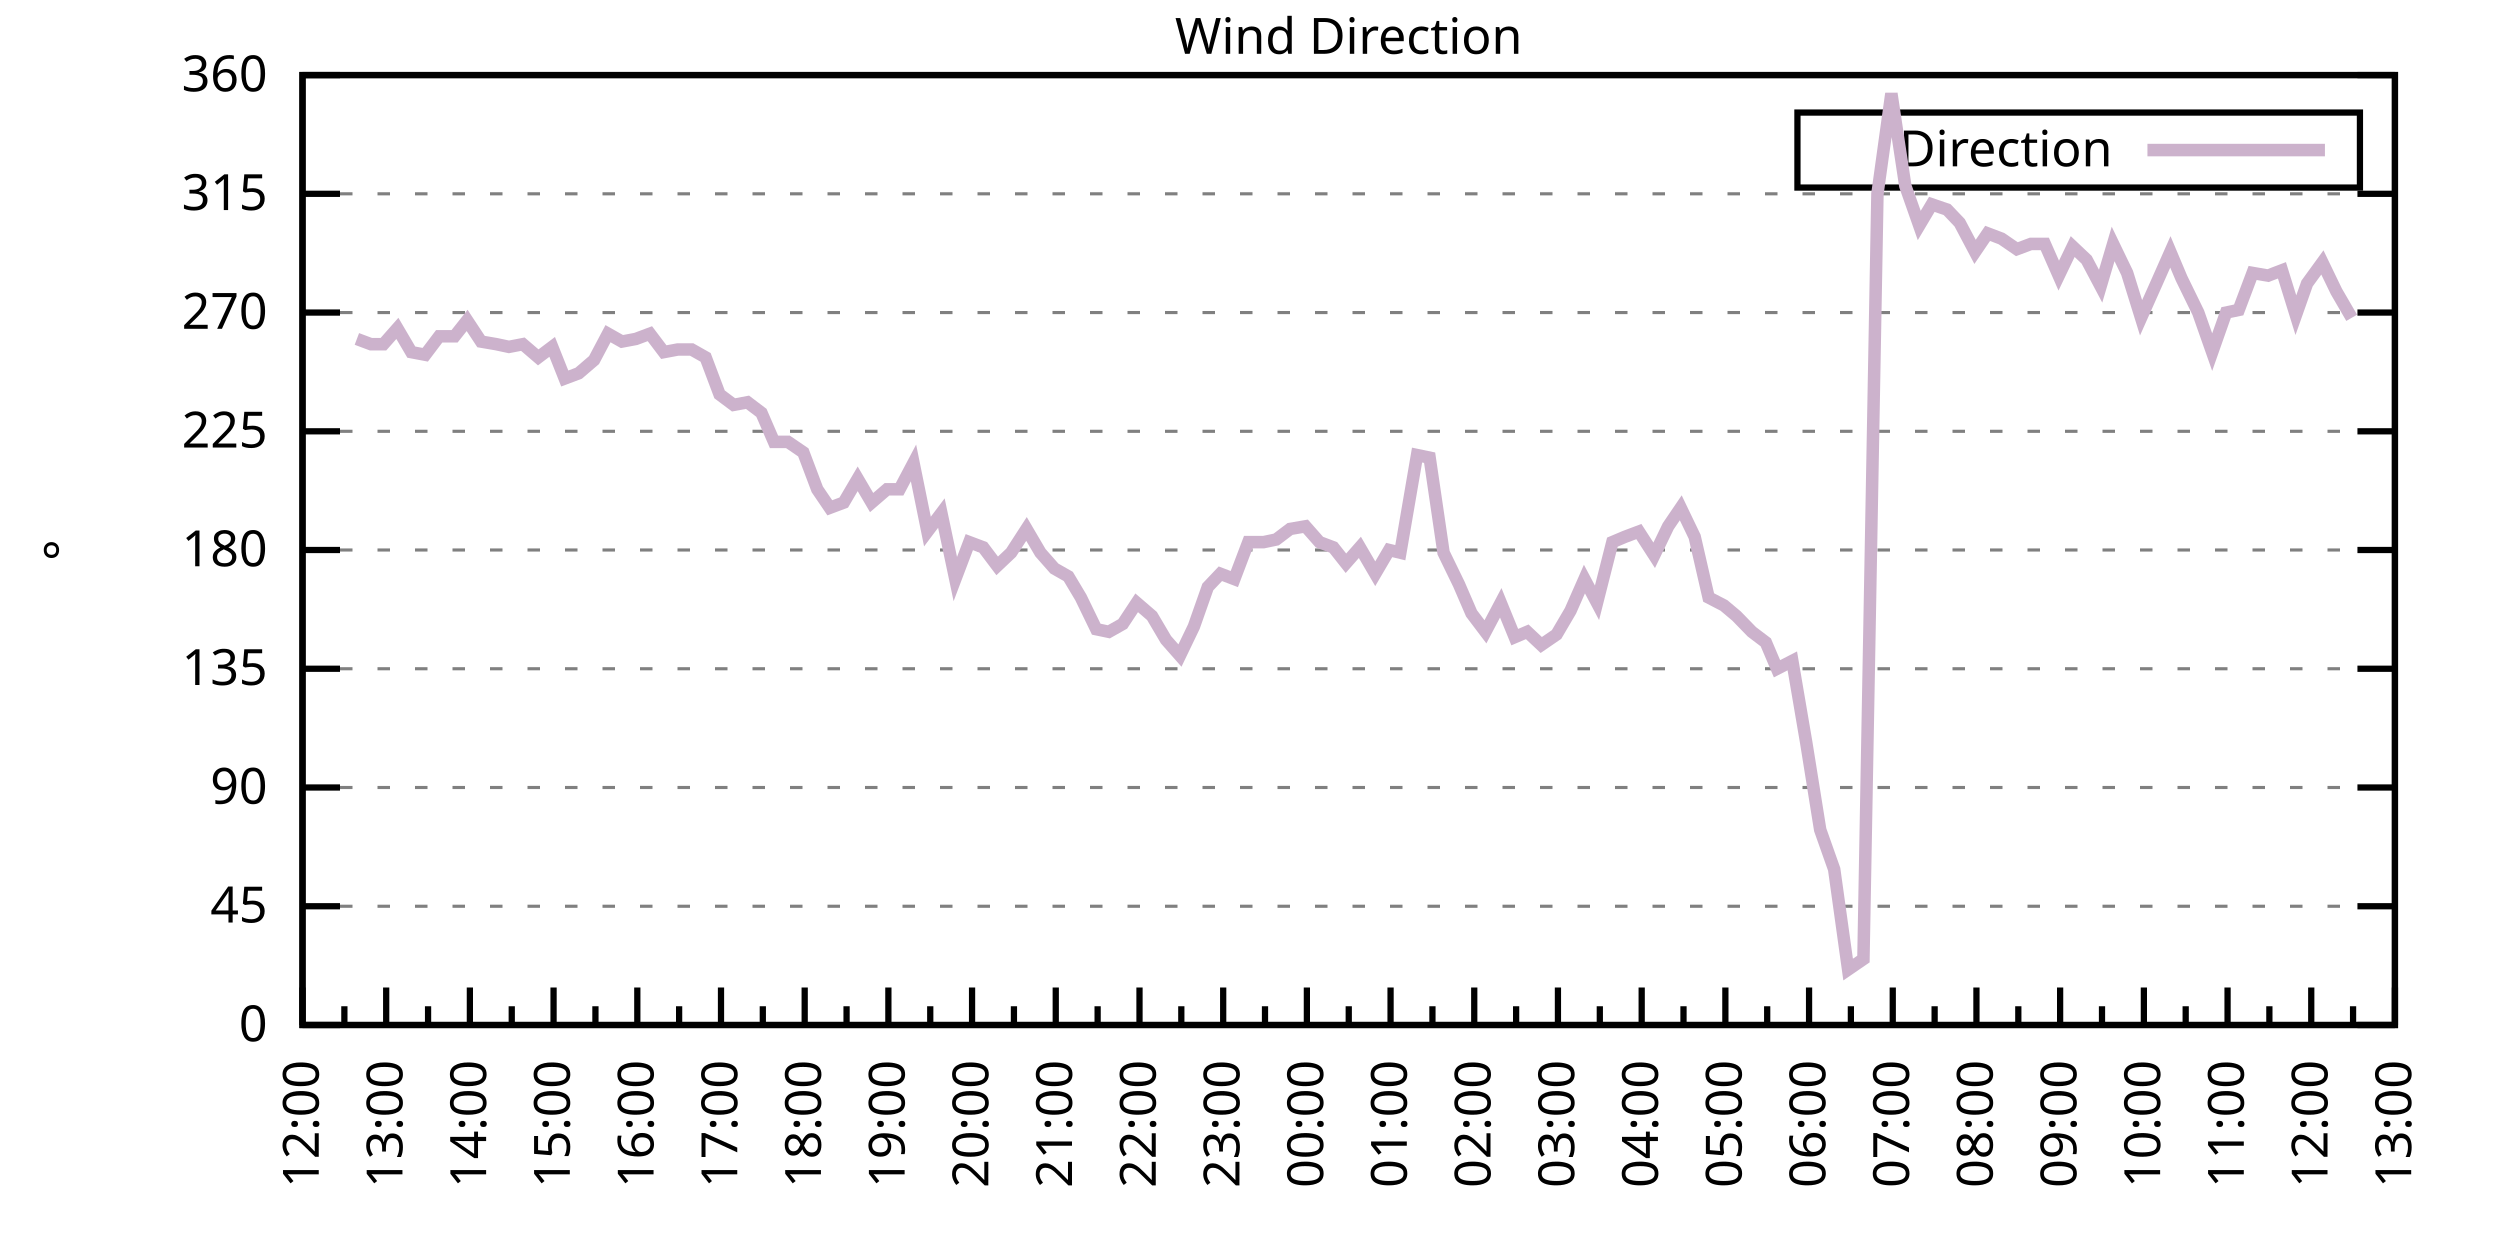
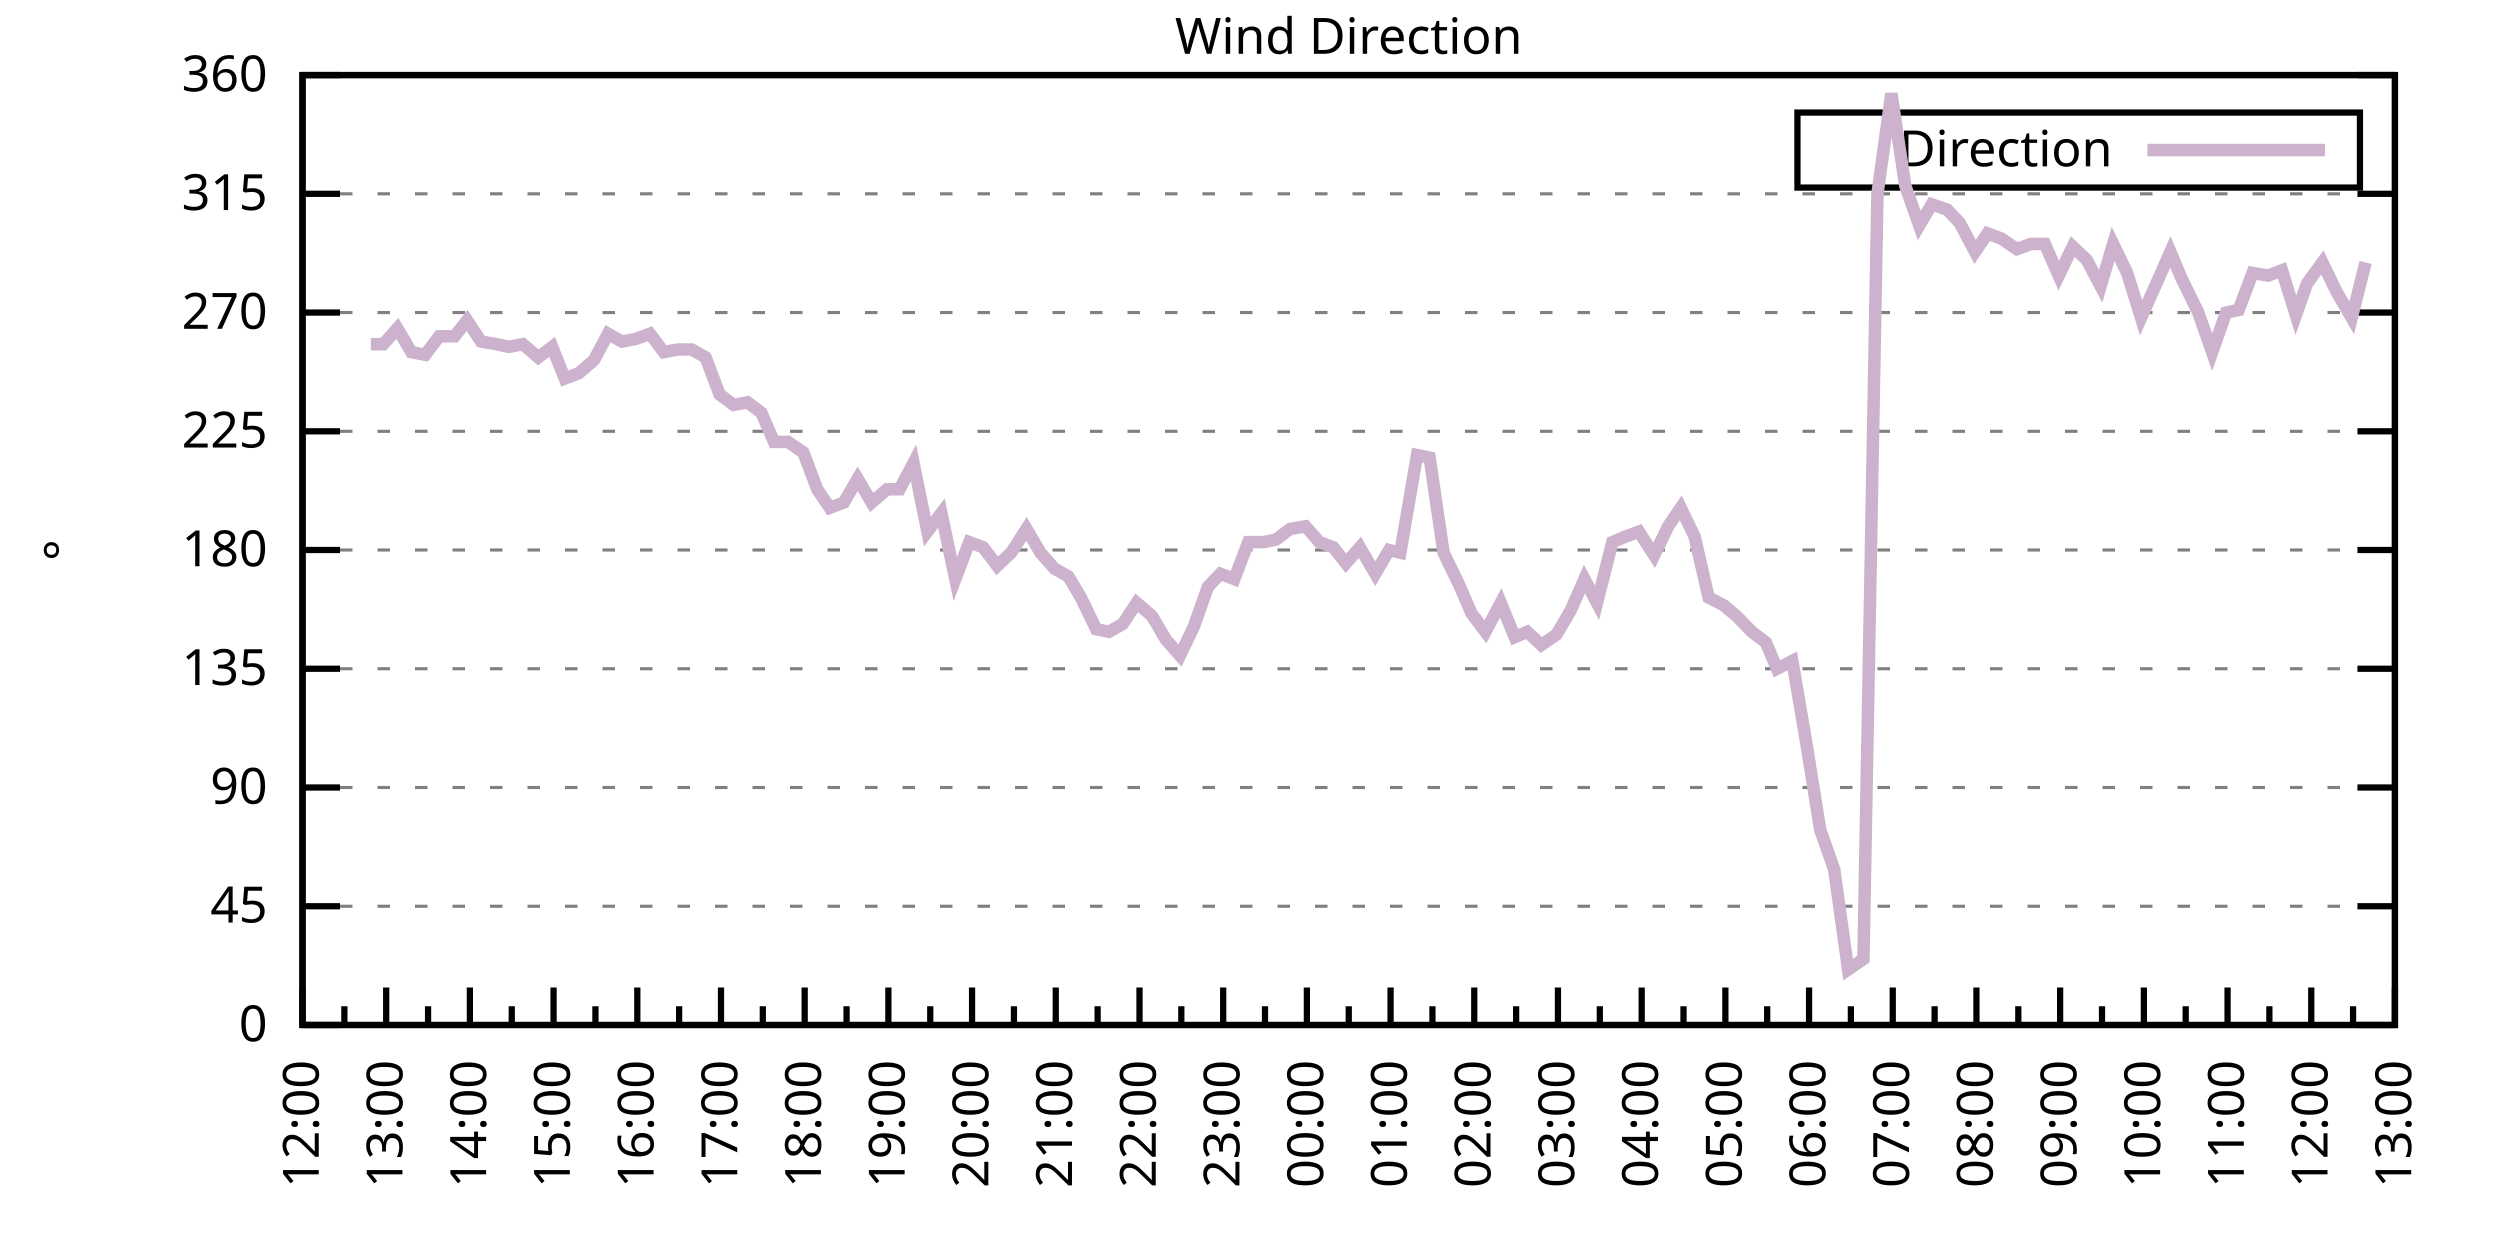
<svg xmlns="http://www.w3.org/2000/svg" xmlns:xlink="http://www.w3.org/1999/xlink" width="400" height="200" viewBox="0 0 400 200">
  <g id="gnuplot_canvas">
    <rect x="0" y="0" width="400" height="200" fill="none" />
    <defs>
      <circle id="gpDot" r="0.5" stroke-width="0.5" stroke="currentColor" />
      <path id="gpPt0" stroke-width="0.333" stroke="currentColor" d="M-1,0 h2 M0,-1 v2" />
      <path id="gpPt1" stroke-width="0.333" stroke="currentColor" d="M-1,-1 L1,1 M1,-1 L-1,1" />
      <path id="gpPt2" stroke-width="0.333" stroke="currentColor" d="M-1,0 L1,0 M0,-1 L0,1 M-1,-1 L1,1 M-1,1 L1,-1" />
      <rect id="gpPt3" stroke-width="0.333" stroke="currentColor" x="-1" y="-1" width="2" height="2" />
      <rect id="gpPt4" stroke-width="0.333" stroke="currentColor" fill="currentColor" x="-1" y="-1" width="2" height="2" />
      <circle id="gpPt5" stroke-width="0.333" stroke="currentColor" cx="0" cy="0" r="1" />
      <use xlink:href="#gpPt5" id="gpPt6" fill="currentColor" stroke="none" />
      <path id="gpPt7" stroke-width="0.333" stroke="currentColor" d="M0,-1.33 L-1.33,0.67 L1.33,0.67 z" />
      <use xlink:href="#gpPt7" id="gpPt8" fill="currentColor" stroke="none" />
      <use xlink:href="#gpPt7" id="gpPt9" stroke="currentColor" transform="rotate(180)" />
      <use xlink:href="#gpPt9" id="gpPt10" fill="currentColor" stroke="none" />
      <use xlink:href="#gpPt3" id="gpPt11" stroke="currentColor" transform="rotate(45)" />
      <use xlink:href="#gpPt11" id="gpPt12" fill="currentColor" stroke="none" />
      <path id="gpPt13" stroke-width="0.333" stroke="currentColor" d="M0,1.330 L1.265,0.411 L0.782,-1.067 L-0.782,-1.076 L-1.265,0.411 z" />
      <use xlink:href="#gpPt13" id="gpPt14" fill="currentColor" stroke="none" />
      <filter id="textbox" filterUnits="objectBoundingBox" x="0" y="0" height="1" width="1">
        <feFlood flood-color="white" flood-opacity="1" result="bgnd" />
        <feComposite in="SourceGraphic" in2="bgnd" operator="atop" />
      </filter>
      <filter id="greybox" filterUnits="objectBoundingBox" x="0" y="0" height="1" width="1">
        <feFlood flood-color="lightgrey" flood-opacity="1" result="grey" />
        <feComposite in="SourceGraphic" in2="grey" operator="atop" />
      </filter>
    </defs>
    <g fill="none" color="white" stroke="currentColor" stroke-width="1.00" stroke-linecap="butt" stroke-linejoin="miter">
</g>
    <g fill="none" color="black" stroke="currentColor" stroke-width="1.00" stroke-linecap="butt" stroke-linejoin="miter">
      <g stroke="none" shape-rendering="crispEdges">
        <polygon fill="rgb(255, 255, 255)" points="48.40,164.00 383.18,164.00 383.18,12.02 48.40,12.02 " />
      </g>
    </g>
    <g fill="none" color="black" stroke="currentColor" stroke-width="1.00" stroke-linecap="butt" stroke-linejoin="miter">
</g>
    <g fill="none" color="black" stroke="black" stroke-width="0.50" stroke-linecap="butt" stroke-linejoin="miter">
</g>
    <g fill="none" color="gray" stroke="currentColor" stroke-width="0.50" stroke-linecap="butt" stroke-linejoin="miter">
      <path stroke="gray" stroke-dasharray="2,4" class="gridline" d="M48.40,164.00 L383.19,164.00  " />
    </g>
    <g fill="none" color="gray" stroke="gray" stroke-width="1.00" stroke-linecap="butt" stroke-linejoin="miter">
</g>
    <g fill="none" color="black" stroke="currentColor" stroke-width="1.00" stroke-linecap="butt" stroke-linejoin="miter">
      <path stroke="black" d="M48.40,164.00 L54.40,164.00 M383.19,164.00 L377.19,164.00  " />
      <g transform="translate(42.80,166.60)" stroke="none" fill="black" font-family="Sans" font-size="8.00" text-anchor="end">
        <text>
          <tspan font-family="Sans"> 0</tspan>
        </text>
      </g>
    </g>
    <g fill="none" color="black" stroke="currentColor" stroke-width="1.00" stroke-linecap="butt" stroke-linejoin="miter">
</g>
    <g fill="none" color="black" stroke="black" stroke-width="0.50" stroke-linecap="butt" stroke-linejoin="miter">
</g>
    <g fill="none" color="gray" stroke="currentColor" stroke-width="0.50" stroke-linecap="butt" stroke-linejoin="miter">
      <path stroke="gray" stroke-dasharray="2,4" class="gridline" d="M48.40,145.00 L383.19,145.00  " />
    </g>
    <g fill="none" color="gray" stroke="gray" stroke-width="1.00" stroke-linecap="butt" stroke-linejoin="miter">
</g>
    <g fill="none" color="black" stroke="currentColor" stroke-width="1.00" stroke-linecap="butt" stroke-linejoin="miter">
      <path stroke="black" d="M48.40,145.00 L54.40,145.00 M383.19,145.00 L377.19,145.00  " />
      <g transform="translate(42.80,147.60)" stroke="none" fill="black" font-family="Sans" font-size="8.00" text-anchor="end">
        <text>
          <tspan font-family="Sans"> 45</tspan>
        </text>
      </g>
    </g>
    <g fill="none" color="black" stroke="currentColor" stroke-width="1.00" stroke-linecap="butt" stroke-linejoin="miter">
</g>
    <g fill="none" color="black" stroke="black" stroke-width="0.50" stroke-linecap="butt" stroke-linejoin="miter">
</g>
    <g fill="none" color="gray" stroke="currentColor" stroke-width="0.50" stroke-linecap="butt" stroke-linejoin="miter">
      <path stroke="gray" stroke-dasharray="2,4" class="gridline" d="M48.40,126.00 L383.19,126.00  " />
    </g>
    <g fill="none" color="gray" stroke="gray" stroke-width="1.00" stroke-linecap="butt" stroke-linejoin="miter">
</g>
    <g fill="none" color="black" stroke="currentColor" stroke-width="1.00" stroke-linecap="butt" stroke-linejoin="miter">
      <path stroke="black" d="M48.40,126.00 L54.40,126.00 M383.19,126.00 L377.19,126.00  " />
      <g transform="translate(42.80,128.60)" stroke="none" fill="black" font-family="Sans" font-size="8.00" text-anchor="end">
        <text>
          <tspan font-family="Sans"> 90</tspan>
        </text>
      </g>
    </g>
    <g fill="none" color="black" stroke="currentColor" stroke-width="1.00" stroke-linecap="butt" stroke-linejoin="miter">
</g>
    <g fill="none" color="black" stroke="black" stroke-width="0.50" stroke-linecap="butt" stroke-linejoin="miter">
</g>
    <g fill="none" color="gray" stroke="currentColor" stroke-width="0.50" stroke-linecap="butt" stroke-linejoin="miter">
      <path stroke="gray" stroke-dasharray="2,4" class="gridline" d="M48.40,107.00 L383.19,107.00  " />
    </g>
    <g fill="none" color="gray" stroke="gray" stroke-width="1.00" stroke-linecap="butt" stroke-linejoin="miter">
</g>
    <g fill="none" color="black" stroke="currentColor" stroke-width="1.00" stroke-linecap="butt" stroke-linejoin="miter">
      <path stroke="black" d="M48.40,107.00 L54.40,107.00 M383.19,107.00 L377.19,107.00  " />
      <g transform="translate(42.80,109.60)" stroke="none" fill="black" font-family="Sans" font-size="8.00" text-anchor="end">
        <text>
          <tspan font-family="Sans"> 135</tspan>
        </text>
      </g>
    </g>
    <g fill="none" color="black" stroke="currentColor" stroke-width="1.00" stroke-linecap="butt" stroke-linejoin="miter">
</g>
    <g fill="none" color="black" stroke="black" stroke-width="0.50" stroke-linecap="butt" stroke-linejoin="miter">
</g>
    <g fill="none" color="gray" stroke="currentColor" stroke-width="0.50" stroke-linecap="butt" stroke-linejoin="miter">
      <path stroke="gray" stroke-dasharray="2,4" class="gridline" d="M48.40,88.00 L383.19,88.00  " />
    </g>
    <g fill="none" color="gray" stroke="gray" stroke-width="1.00" stroke-linecap="butt" stroke-linejoin="miter">
</g>
    <g fill="none" color="black" stroke="currentColor" stroke-width="1.00" stroke-linecap="butt" stroke-linejoin="miter">
      <path stroke="black" d="M48.40,88.00 L54.40,88.00 M383.19,88.00 L377.19,88.00  " />
      <g transform="translate(42.80,90.60)" stroke="none" fill="black" font-family="Sans" font-size="8.00" text-anchor="end">
        <text>
          <tspan font-family="Sans"> 180</tspan>
        </text>
      </g>
    </g>
    <g fill="none" color="black" stroke="currentColor" stroke-width="1.00" stroke-linecap="butt" stroke-linejoin="miter">
</g>
    <g fill="none" color="black" stroke="black" stroke-width="0.50" stroke-linecap="butt" stroke-linejoin="miter">
</g>
    <g fill="none" color="gray" stroke="currentColor" stroke-width="0.50" stroke-linecap="butt" stroke-linejoin="miter">
      <path stroke="gray" stroke-dasharray="2,4" class="gridline" d="M48.40,69.01 L383.19,69.01  " />
    </g>
    <g fill="none" color="gray" stroke="gray" stroke-width="1.00" stroke-linecap="butt" stroke-linejoin="miter">
</g>
    <g fill="none" color="black" stroke="currentColor" stroke-width="1.00" stroke-linecap="butt" stroke-linejoin="miter">
      <path stroke="black" d="M48.40,69.01 L54.40,69.01 M383.19,69.01 L377.19,69.01  " />
      <g transform="translate(42.80,71.61)" stroke="none" fill="black" font-family="Sans" font-size="8.00" text-anchor="end">
        <text>
          <tspan font-family="Sans"> 225</tspan>
        </text>
      </g>
    </g>
    <g fill="none" color="black" stroke="currentColor" stroke-width="1.00" stroke-linecap="butt" stroke-linejoin="miter">
</g>
    <g fill="none" color="black" stroke="black" stroke-width="0.50" stroke-linecap="butt" stroke-linejoin="miter">
</g>
    <g fill="none" color="gray" stroke="currentColor" stroke-width="0.50" stroke-linecap="butt" stroke-linejoin="miter">
      <path stroke="gray" stroke-dasharray="2,4" class="gridline" d="M48.40,50.01 L383.19,50.01  " />
    </g>
    <g fill="none" color="gray" stroke="gray" stroke-width="1.00" stroke-linecap="butt" stroke-linejoin="miter">
</g>
    <g fill="none" color="black" stroke="currentColor" stroke-width="1.00" stroke-linecap="butt" stroke-linejoin="miter">
      <path stroke="black" d="M48.40,50.01 L54.40,50.01 M383.19,50.01 L377.19,50.01  " />
      <g transform="translate(42.80,52.61)" stroke="none" fill="black" font-family="Sans" font-size="8.00" text-anchor="end">
        <text>
          <tspan font-family="Sans"> 270</tspan>
        </text>
      </g>
    </g>
    <g fill="none" color="black" stroke="currentColor" stroke-width="1.00" stroke-linecap="butt" stroke-linejoin="miter">
</g>
    <g fill="none" color="black" stroke="black" stroke-width="0.50" stroke-linecap="butt" stroke-linejoin="miter">
</g>
    <g fill="none" color="gray" stroke="currentColor" stroke-width="0.50" stroke-linecap="butt" stroke-linejoin="miter">
      <path stroke="gray" stroke-dasharray="2,4" class="gridline" d="M48.40,31.01 L383.19,31.01  " />
    </g>
    <g fill="none" color="gray" stroke="gray" stroke-width="1.00" stroke-linecap="butt" stroke-linejoin="miter">
</g>
    <g fill="none" color="black" stroke="currentColor" stroke-width="1.00" stroke-linecap="butt" stroke-linejoin="miter">
      <path stroke="black" d="M48.40,31.01 L54.40,31.01 M383.19,31.01 L377.19,31.01  " />
      <g transform="translate(42.80,33.61)" stroke="none" fill="black" font-family="Sans" font-size="8.00" text-anchor="end">
        <text>
          <tspan font-family="Sans"> 315</tspan>
        </text>
      </g>
    </g>
    <g fill="none" color="black" stroke="currentColor" stroke-width="1.00" stroke-linecap="butt" stroke-linejoin="miter">
</g>
    <g fill="none" color="black" stroke="black" stroke-width="0.50" stroke-linecap="butt" stroke-linejoin="miter">
</g>
    <g fill="none" color="gray" stroke="currentColor" stroke-width="0.50" stroke-linecap="butt" stroke-linejoin="miter">
      <path stroke="gray" stroke-dasharray="2,4" class="gridline" d="M48.40,12.01 L383.19,12.01  " />
    </g>
    <g fill="none" color="gray" stroke="gray" stroke-width="1.00" stroke-linecap="butt" stroke-linejoin="miter">
</g>
    <g fill="none" color="black" stroke="currentColor" stroke-width="1.00" stroke-linecap="butt" stroke-linejoin="miter">
      <path stroke="black" d="M48.40,12.01 L54.40,12.01 M383.19,12.01 L377.19,12.01  " />
      <g transform="translate(42.80,14.61)" stroke="none" fill="black" font-family="Sans" font-size="8.00" text-anchor="end">
        <text>
          <tspan font-family="Sans"> 360</tspan>
        </text>
      </g>
    </g>
    <g fill="none" color="black" stroke="currentColor" stroke-width="1.00" stroke-linecap="butt" stroke-linejoin="miter">
      <path stroke="black" d="M48.40,164.00 L48.40,158.00  " />
      <g transform="translate(51.00,169.60) rotate(270)" stroke="none" fill="black" font-family="Sans" font-size="8.00" text-anchor="end">
        <text>
          <tspan font-family="Sans">12:00</tspan>
        </text>
      </g>
    </g>
    <g fill="none" color="black" stroke="currentColor" stroke-width="1.00" stroke-linecap="butt" stroke-linejoin="miter">
      <path stroke="black" d="M55.10,164.00 L55.10,161.00 M61.79,164.00 L61.79,158.00  " />
      <g transform="translate(64.39,169.60) rotate(270)" stroke="none" fill="black" font-family="Sans" font-size="8.00" text-anchor="end">
        <text>
          <tspan font-family="Sans">13:00</tspan>
        </text>
      </g>
    </g>
    <g fill="none" color="black" stroke="currentColor" stroke-width="1.00" stroke-linecap="butt" stroke-linejoin="miter">
      <path stroke="black" d="M68.49,164.00 L68.49,161.00 M75.18,164.00 L75.18,158.00  " />
      <g transform="translate(77.78,169.60) rotate(270)" stroke="none" fill="black" font-family="Sans" font-size="8.00" text-anchor="end">
        <text>
          <tspan font-family="Sans">14:00</tspan>
        </text>
      </g>
    </g>
    <g fill="none" color="black" stroke="currentColor" stroke-width="1.00" stroke-linecap="butt" stroke-linejoin="miter">
      <path stroke="black" d="M81.88,164.00 L81.88,161.00 M88.57,164.00 L88.57,158.00  " />
      <g transform="translate(91.17,169.60) rotate(270)" stroke="none" fill="black" font-family="Sans" font-size="8.00" text-anchor="end">
        <text>
          <tspan font-family="Sans">15:00</tspan>
        </text>
      </g>
    </g>
    <g fill="none" color="black" stroke="currentColor" stroke-width="1.00" stroke-linecap="butt" stroke-linejoin="miter">
      <path stroke="black" d="M95.27,164.00 L95.27,161.00 M101.97,164.00 L101.97,158.00  " />
      <g transform="translate(104.57,169.60) rotate(270)" stroke="none" fill="black" font-family="Sans" font-size="8.00" text-anchor="end">
        <text>
          <tspan font-family="Sans">16:00</tspan>
        </text>
      </g>
    </g>
    <g fill="none" color="black" stroke="currentColor" stroke-width="1.00" stroke-linecap="butt" stroke-linejoin="miter">
      <path stroke="black" d="M108.66,164.00 L108.66,161.00 M115.36,164.00 L115.36,158.00  " />
      <g transform="translate(117.96,169.60) rotate(270)" stroke="none" fill="black" font-family="Sans" font-size="8.00" text-anchor="end">
        <text>
          <tspan font-family="Sans">17:00</tspan>
        </text>
      </g>
    </g>
    <g fill="none" color="black" stroke="currentColor" stroke-width="1.00" stroke-linecap="butt" stroke-linejoin="miter">
      <path stroke="black" d="M122.05,164.00 L122.05,161.00 M128.75,164.00 L128.75,158.00  " />
      <g transform="translate(131.35,169.60) rotate(270)" stroke="none" fill="black" font-family="Sans" font-size="8.00" text-anchor="end">
        <text>
          <tspan font-family="Sans">18:00</tspan>
        </text>
      </g>
    </g>
    <g fill="none" color="black" stroke="currentColor" stroke-width="1.00" stroke-linecap="butt" stroke-linejoin="miter">
      <path stroke="black" d="M135.45,164.00 L135.45,161.00 M142.14,164.00 L142.14,158.00  " />
      <g transform="translate(144.74,169.60) rotate(270)" stroke="none" fill="black" font-family="Sans" font-size="8.00" text-anchor="end">
        <text>
          <tspan font-family="Sans">19:00</tspan>
        </text>
      </g>
    </g>
    <g fill="none" color="black" stroke="currentColor" stroke-width="1.00" stroke-linecap="butt" stroke-linejoin="miter">
      <path stroke="black" d="M148.84,164.00 L148.84,161.00 M155.53,164.00 L155.53,158.00  " />
      <g transform="translate(158.13,169.60) rotate(270)" stroke="none" fill="black" font-family="Sans" font-size="8.00" text-anchor="end">
        <text>
          <tspan font-family="Sans">20:00</tspan>
        </text>
      </g>
    </g>
    <g fill="none" color="black" stroke="currentColor" stroke-width="1.00" stroke-linecap="butt" stroke-linejoin="miter">
      <path stroke="black" d="M162.23,164.00 L162.23,161.00 M168.92,164.00 L168.92,158.00  " />
      <g transform="translate(171.52,169.60) rotate(270)" stroke="none" fill="black" font-family="Sans" font-size="8.00" text-anchor="end">
        <text>
          <tspan font-family="Sans">21:00</tspan>
        </text>
      </g>
    </g>
    <g fill="none" color="black" stroke="currentColor" stroke-width="1.00" stroke-linecap="butt" stroke-linejoin="miter">
      <path stroke="black" d="M175.62,164.00 L175.62,161.00 M182.32,164.00 L182.32,158.00  " />
      <g transform="translate(184.92,169.60) rotate(270)" stroke="none" fill="black" font-family="Sans" font-size="8.00" text-anchor="end">
        <text>
          <tspan font-family="Sans">22:00</tspan>
        </text>
      </g>
    </g>
    <g fill="none" color="black" stroke="currentColor" stroke-width="1.00" stroke-linecap="butt" stroke-linejoin="miter">
      <path stroke="black" d="M189.01,164.00 L189.01,161.00 M195.71,164.00 L195.71,158.00  " />
      <g transform="translate(198.31,169.60) rotate(270)" stroke="none" fill="black" font-family="Sans" font-size="8.00" text-anchor="end">
        <text>
          <tspan font-family="Sans">23:00</tspan>
        </text>
      </g>
    </g>
    <g fill="none" color="black" stroke="currentColor" stroke-width="1.00" stroke-linecap="butt" stroke-linejoin="miter">
      <path stroke="black" d="M202.40,164.00 L202.40,161.00 M209.10,164.00 L209.10,158.00  " />
      <g transform="translate(211.70,169.60) rotate(270)" stroke="none" fill="black" font-family="Sans" font-size="8.00" text-anchor="end">
        <text>
          <tspan font-family="Sans">00:00</tspan>
        </text>
      </g>
    </g>
    <g fill="none" color="black" stroke="currentColor" stroke-width="1.00" stroke-linecap="butt" stroke-linejoin="miter">
      <path stroke="black" d="M215.80,164.00 L215.80,161.00 M222.49,164.00 L222.49,158.00  " />
      <g transform="translate(225.09,169.60) rotate(270)" stroke="none" fill="black" font-family="Sans" font-size="8.00" text-anchor="end">
        <text>
          <tspan font-family="Sans">01:00</tspan>
        </text>
      </g>
    </g>
    <g fill="none" color="black" stroke="currentColor" stroke-width="1.00" stroke-linecap="butt" stroke-linejoin="miter">
      <path stroke="black" d="M229.19,164.00 L229.19,161.00 M235.88,164.00 L235.88,158.00  " />
      <g transform="translate(238.48,169.60) rotate(270)" stroke="none" fill="black" font-family="Sans" font-size="8.00" text-anchor="end">
        <text>
          <tspan font-family="Sans">02:00</tspan>
        </text>
      </g>
    </g>
    <g fill="none" color="black" stroke="currentColor" stroke-width="1.00" stroke-linecap="butt" stroke-linejoin="miter">
      <path stroke="black" d="M242.58,164.00 L242.58,161.00 M249.27,164.00 L249.27,158.00  " />
      <g transform="translate(251.87,169.60) rotate(270)" stroke="none" fill="black" font-family="Sans" font-size="8.00" text-anchor="end">
        <text>
          <tspan font-family="Sans">03:00</tspan>
        </text>
      </g>
    </g>
    <g fill="none" color="black" stroke="currentColor" stroke-width="1.00" stroke-linecap="butt" stroke-linejoin="miter">
      <path stroke="black" d="M255.97,164.00 L255.97,161.00 M262.67,164.00 L262.67,158.00  " />
      <g transform="translate(265.27,169.60) rotate(270)" stroke="none" fill="black" font-family="Sans" font-size="8.00" text-anchor="end">
        <text>
          <tspan font-family="Sans">04:00</tspan>
        </text>
      </g>
    </g>
    <g fill="none" color="black" stroke="currentColor" stroke-width="1.00" stroke-linecap="butt" stroke-linejoin="miter">
      <path stroke="black" d="M269.36,164.00 L269.36,161.00 M276.06,164.00 L276.06,158.00  " />
      <g transform="translate(278.66,169.60) rotate(270)" stroke="none" fill="black" font-family="Sans" font-size="8.00" text-anchor="end">
        <text>
          <tspan font-family="Sans">05:00</tspan>
        </text>
      </g>
    </g>
    <g fill="none" color="black" stroke="currentColor" stroke-width="1.00" stroke-linecap="butt" stroke-linejoin="miter">
      <path stroke="black" d="M282.75,164.00 L282.75,161.00 M289.45,164.00 L289.45,158.00  " />
      <g transform="translate(292.05,169.60) rotate(270)" stroke="none" fill="black" font-family="Sans" font-size="8.00" text-anchor="end">
        <text>
          <tspan font-family="Sans">06:00</tspan>
        </text>
      </g>
    </g>
    <g fill="none" color="black" stroke="currentColor" stroke-width="1.00" stroke-linecap="butt" stroke-linejoin="miter">
      <path stroke="black" d="M296.14,164.00 L296.14,161.00 M302.84,164.00 L302.84,158.00  " />
      <g transform="translate(305.44,169.60) rotate(270)" stroke="none" fill="black" font-family="Sans" font-size="8.00" text-anchor="end">
        <text>
          <tspan font-family="Sans">07:00</tspan>
        </text>
      </g>
    </g>
    <g fill="none" color="black" stroke="currentColor" stroke-width="1.00" stroke-linecap="butt" stroke-linejoin="miter">
      <path stroke="black" d="M309.54,164.00 L309.54,161.00 M316.23,164.00 L316.23,158.00  " />
      <g transform="translate(318.83,169.60) rotate(270)" stroke="none" fill="black" font-family="Sans" font-size="8.00" text-anchor="end">
        <text>
          <tspan font-family="Sans">08:00</tspan>
        </text>
      </g>
    </g>
    <g fill="none" color="black" stroke="currentColor" stroke-width="1.00" stroke-linecap="butt" stroke-linejoin="miter">
      <path stroke="black" d="M322.93,164.00 L322.93,161.00 M329.62,164.00 L329.62,158.00  " />
      <g transform="translate(332.22,169.60) rotate(270)" stroke="none" fill="black" font-family="Sans" font-size="8.00" text-anchor="end">
        <text>
          <tspan font-family="Sans">09:00</tspan>
        </text>
      </g>
    </g>
    <g fill="none" color="black" stroke="currentColor" stroke-width="1.00" stroke-linecap="butt" stroke-linejoin="miter">
      <path stroke="black" d="M336.32,164.00 L336.32,161.00 M343.02,164.00 L343.02,158.00  " />
      <g transform="translate(345.62,169.60) rotate(270)" stroke="none" fill="black" font-family="Sans" font-size="8.00" text-anchor="end">
        <text>
          <tspan font-family="Sans">10:00</tspan>
        </text>
      </g>
    </g>
    <g fill="none" color="black" stroke="currentColor" stroke-width="1.00" stroke-linecap="butt" stroke-linejoin="miter">
      <path stroke="black" d="M349.71,164.00 L349.71,161.00 M356.41,164.00 L356.41,158.00  " />
      <g transform="translate(359.01,169.60) rotate(270)" stroke="none" fill="black" font-family="Sans" font-size="8.00" text-anchor="end">
        <text>
          <tspan font-family="Sans">11:00</tspan>
        </text>
      </g>
    </g>
    <g fill="none" color="black" stroke="currentColor" stroke-width="1.00" stroke-linecap="butt" stroke-linejoin="miter">
      <path stroke="black" d="M363.10,164.00 L363.10,161.00 M369.80,164.00 L369.80,158.00  " />
      <g transform="translate(372.40,169.60) rotate(270)" stroke="none" fill="black" font-family="Sans" font-size="8.00" text-anchor="end">
        <text>
          <tspan font-family="Sans">12:00</tspan>
        </text>
      </g>
    </g>
    <g fill="none" color="black" stroke="currentColor" stroke-width="1.00" stroke-linecap="butt" stroke-linejoin="miter">
      <path stroke="black" d="M376.49,164.00 L376.49,161.00 M383.19,164.00 L383.19,158.00  " />
      <g transform="translate(385.79,169.60) rotate(270)" stroke="none" fill="black" font-family="Sans" font-size="8.00" text-anchor="end">
        <text>
          <tspan font-family="Sans">13:00</tspan>
        </text>
      </g>
    </g>
    <g fill="none" color="black" stroke="currentColor" stroke-width="1.00" stroke-linecap="butt" stroke-linejoin="miter">
</g>
    <g fill="none" color="black" stroke="currentColor" stroke-width="1.00" stroke-linecap="butt" stroke-linejoin="miter">
      <path stroke="black" d="M48.40,12.01 L48.40,164.00 L383.19,164.00 L383.19,12.01 L48.40,12.01 Z  " />
    </g>
    <g fill="none" color="black" stroke="currentColor" stroke-width="1.00" stroke-linecap="butt" stroke-linejoin="miter">
      <g transform="translate(12.80,88.01) rotate(270)" stroke="none" fill="black" font-family="Sans" font-size="8.00" text-anchor="middle">
        <text>
          <tspan font-family="Sans">°</tspan>
        </text>
      </g>
    </g>
    <g fill="none" color="black" stroke="currentColor" stroke-width="1.00" stroke-linecap="butt" stroke-linejoin="miter">
</g>
    <g fill="none" color="black" stroke="currentColor" stroke-width="1.00" stroke-linecap="butt" stroke-linejoin="miter">
      <path stroke="black" d="M287.59,30.01 L287.59,18.01 L377.59,18.01 L377.59,30.01 L287.59,30.01 Z  " />
    </g>
    <g id="Wind_direction_plot_1">
      <g fill="none" color="white" stroke="black" stroke-width="2.00" stroke-linecap="butt" stroke-linejoin="miter">
</g>
      <g fill="none" color="black" stroke="currentColor" stroke-width="2.00" stroke-linecap="butt" stroke-linejoin="miter">
        <g transform="translate(337.99,26.61)" stroke="none" fill="black" font-family="Sans" font-size="8.00" text-anchor="end">
          <text>
            <tspan font-family="Sans">Direction</tspan>
          </text>
        </g>
      </g>
      <g fill="none" color="black" stroke="currentColor" stroke-width="2.00" stroke-linecap="butt" stroke-linejoin="miter">
-         <path stroke="rgb(204, 178, 204)" d="M343.59,24.01 L371.99,24.01 M57.10,54.23 L59.34,55.07 L61.35,55.07 L63.58,52.54 L65.81,56.34 L68.04,56.76   L70.27,53.81 L72.73,53.81 L74.74,51.27 L76.97,54.65 L79.42,55.07 L81.43,55.50 L83.66,55.07 L86.12,57.18   L88.35,55.50 L90.36,60.56 L92.59,59.72 L95.05,57.61 L97.28,53.39 L99.51,54.65 L101.74,54.23 L103.98,53.39   L106.21,56.34 L108.44,55.92 L110.67,55.92 L112.90,57.18 L115.13,63.10 L117.37,64.78 L119.60,64.36 L121.83,66.05   L123.84,70.70 L126.07,70.70 L128.53,72.38 L130.76,78.29 L132.77,81.25 L135.00,80.41 L137.23,76.61 L139.46,80.41   L141.92,78.29 L143.93,78.29 L146.16,74.07 L148.39,85.05 L150.62,82.09 L152.85,92.65 L155.09,86.74 L157.32,87.58   L159.55,90.54 L161.78,88.43 L164.24,84.63 L166.47,88.43 L168.70,90.96 L170.93,92.23 L172.94,95.60 L175.40,100.67   L177.41,101.09 L179.64,99.83 L181.87,96.45 L184.32,98.56 L186.56,102.36 L188.79,104.89 L191.02,100.25 L193.25,93.92   L195.26,91.80 L197.49,92.65 L199.73,86.74 L202.18,86.74 L204.19,86.32 L206.42,84.63 L208.88,84.21 L211.11,86.74   L213.34,87.58 L215.35,90.12 L217.58,87.58 L220.04,91.80 L222.27,88.00 L224.05,88.43 L226.73,72.81 L228.74,73.23   L230.97,88.43 L233.43,93.49 L235.44,98.14 L237.67,101.09 L240.12,96.45 L242.36,101.94 L244.36,101.09 L246.60,103.20   L249.05,101.52 L251.28,97.72 L253.51,92.65 L255.52,96.45 L257.98,86.74 L259.99,85.89 L262.22,85.05 L264.67,88.85   L266.91,84.21 L268.92,81.25 L271.15,85.89 L273.38,95.60 L275.83,96.87 L277.84,98.56 L280.30,101.09 L282.53,102.78   L284.32,107.00 L286.77,105.74 L289.00,118.83 L291.23,132.76 L293.47,139.09 L295.70,155.13 L298.15,153.45 L300.39,31.01   L302.62,14.97 L304.85,29.74 L307.08,36.08 L309.09,32.70 L311.54,33.54 L313.55,35.65 L316.01,40.30 L318.02,37.34   L320.25,38.19 L322.70,39.87 L324.94,39.03 L327.17,39.03 L329.40,44.10 L331.63,39.45 L333.86,41.56 L336.10,45.79   L338.10,39.03 L340.34,43.67 L342.57,50.85 L345.02,45.36 L347.26,40.30 L349.04,44.52 L351.72,50.01 L353.95,56.34   L356.18,50.01 L358.19,49.59 L360.42,43.67 L362.88,44.10 L365.11,43.25 L367.34,50.43 L369.13,45.36 L371.58,41.99   L373.82,46.63 L376.27,50.85  " />
+         <path stroke="rgb(204, 178, 204)" d="M343.59,24.01 L371.99,24.01 M59.34,55.07 L61.35,55.07 L63.58,52.54 L65.81,56.34 L68.04,56.76 L70.27,53.81   L72.73,53.81 L74.74,51.27 L76.97,54.65 L79.42,55.07 L81.43,55.50 L83.66,55.07 L86.12,57.18 L88.35,55.50   L90.36,60.56 L92.59,59.72 L95.05,57.61 L97.28,53.39 L99.51,54.65 L101.74,54.23 L103.98,53.39 L106.21,56.34   L108.44,55.92 L110.67,55.92 L112.90,57.18 L115.13,63.10 L117.37,64.78 L119.60,64.36 L121.83,66.05 L123.84,70.70   L126.07,70.70 L128.53,72.38 L130.76,78.29 L132.77,81.25 L135.00,80.41 L137.23,76.61 L139.46,80.41 L141.92,78.29   L143.93,78.29 L146.16,74.07 L148.39,85.05 L150.62,82.09 L152.85,92.65 L155.09,86.74 L157.32,87.58 L159.55,90.54   L161.78,88.43 L164.24,84.63 L166.47,88.43 L168.70,90.96 L170.93,92.23 L172.94,95.60 L175.40,100.67 L177.41,101.09   L179.64,99.83 L181.87,96.45 L184.32,98.56 L186.56,102.36 L188.79,104.89 L191.02,100.25 L193.25,93.92 L195.26,91.80   L197.49,92.65 L199.73,86.74 L202.18,86.74 L204.19,86.32 L206.42,84.63 L208.88,84.21 L211.11,86.74 L213.34,87.58   L215.35,90.12 L217.58,87.58 L220.04,91.80 L222.27,88.00 L224.05,88.43 L226.73,72.81 L228.74,73.23 L230.97,88.43   L233.43,93.49 L235.44,98.14 L237.67,101.09 L240.12,96.45 L242.36,101.94 L244.36,101.09 L246.60,103.20 L249.05,101.52   L251.28,97.72 L253.51,92.65 L255.52,96.45 L257.98,86.74 L259.99,85.89 L262.22,85.05 L264.67,88.85 L266.91,84.21   L268.92,81.25 L271.15,85.89 L273.38,95.60 L275.83,96.87 L277.84,98.56 L280.30,101.09 L282.53,102.78 L284.32,107.00   L286.77,105.74 L289.00,118.83 L291.23,132.76 L293.47,139.09 L295.70,155.13 L298.15,153.45 L300.39,31.01 L302.62,14.97   L304.85,29.74 L307.08,36.08 L309.09,32.70 L311.54,33.54 L313.55,35.65 L316.01,40.30 L318.02,37.34 L320.25,38.19   L322.70,39.87 L324.94,39.03 L327.17,39.03 L329.40,44.10 L331.63,39.45 L333.86,41.56 L336.10,45.79 L338.10,39.03   L340.34,43.67 L342.57,50.85 L345.02,45.36 L347.26,40.30 L349.04,44.52 L351.72,50.01 L353.95,56.34 L356.18,50.01   L358.19,49.59 L360.42,43.67 L362.88,44.10 L365.11,43.25 L367.34,50.43 L369.13,45.36 L371.58,41.99 L373.82,46.63   L376.27,50.85 L378.50,41.99  " />
      </g>
    </g>
    <g fill="none" color="black" stroke="currentColor" stroke-width="2.00" stroke-linecap="butt" stroke-linejoin="miter">
</g>
    <g fill="none" color="black" stroke="black" stroke-width="1.00" stroke-linecap="butt" stroke-linejoin="miter">
</g>
    <g fill="none" color="black" stroke="currentColor" stroke-width="1.00" stroke-linecap="butt" stroke-linejoin="miter">
      <path stroke="black" d="M48.40,12.01 L48.40,164.00 L383.19,164.00 L383.19,12.01 L48.40,12.01 Z  " />
    </g>
    <g fill="none" color="black" stroke="currentColor" stroke-width="1.00" stroke-linecap="butt" stroke-linejoin="miter">
      <g transform="translate(215.79,8.61)" stroke="none" fill="black" font-family="Sans" font-size="8.00" text-anchor="middle">
        <text>
          <tspan font-family="Sans">Wind Direction</tspan>
        </text>
      </g>
    </g>
    <g fill="none" color="black" stroke="currentColor" stroke-width="1.00" stroke-linecap="butt" stroke-linejoin="miter">
</g>
  </g>
</svg>
